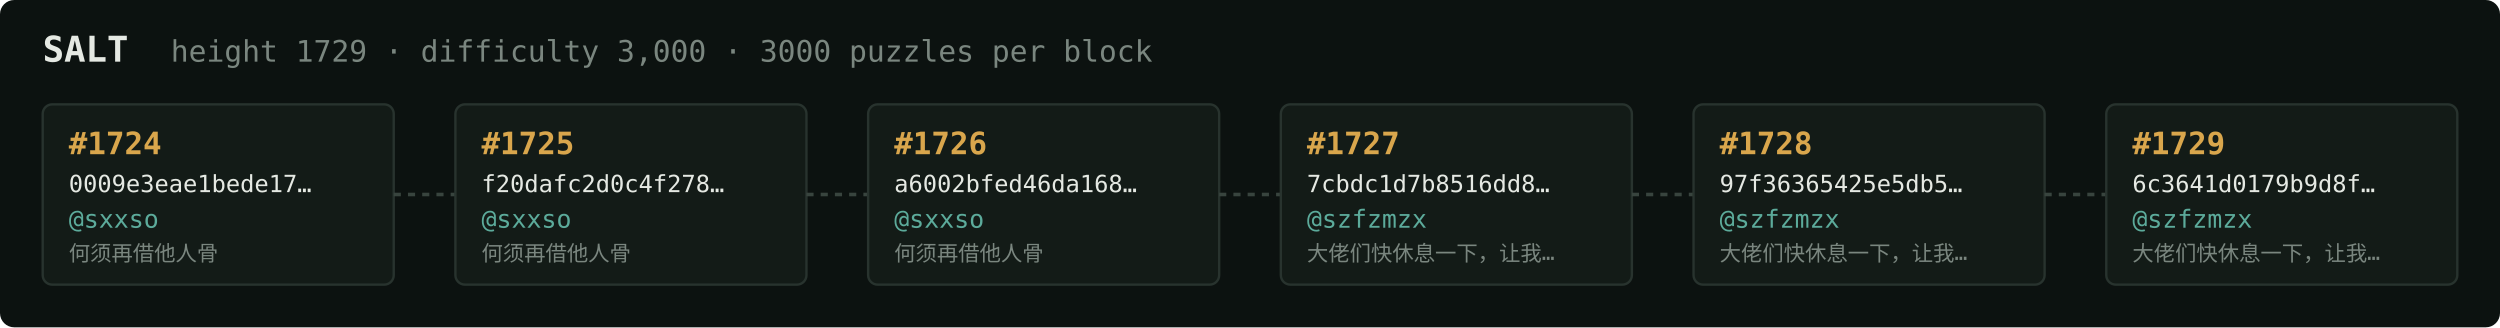
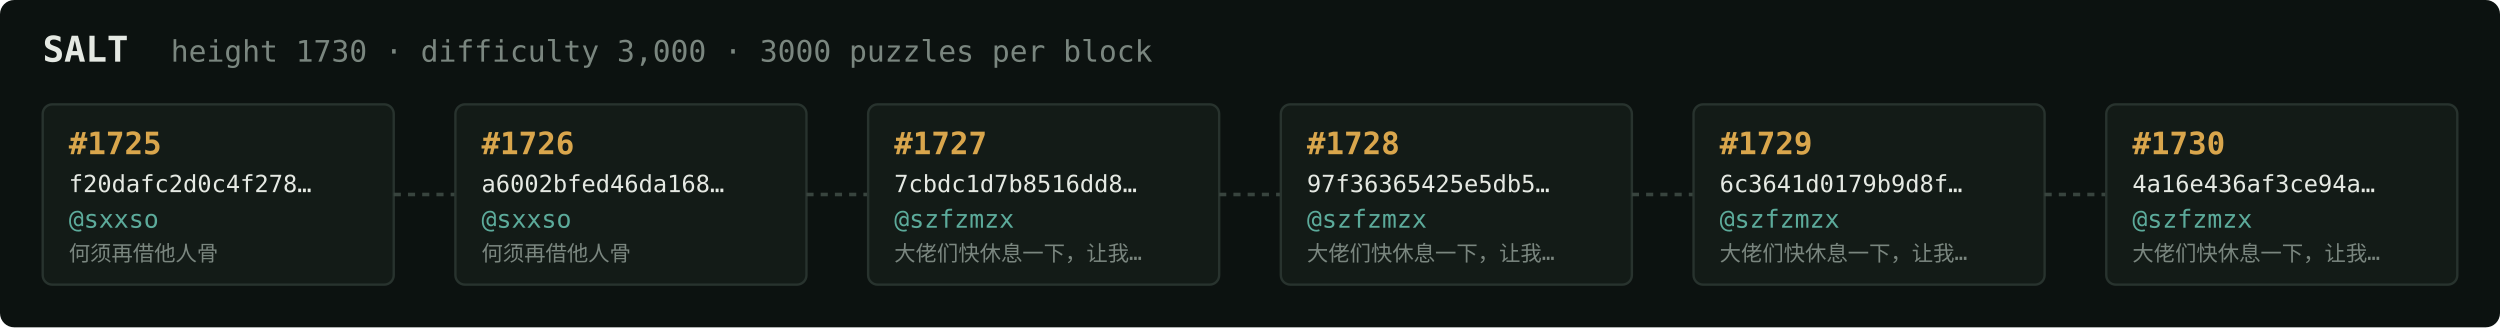
<svg xmlns="http://www.w3.org/2000/svg" width="1054" height="138" viewBox="0 0 1054 138" font-family="ui-monospace,SFMono-Regular,Menlo,monospace">
  <rect fill="#0c1210" width="1054" height="138" rx="6" />
  <text x="18" y="26" fill="#e5e9e3" font-size="15" font-weight="700">SALT</text>
-   <text x="72" y="26" fill="#7a867f" font-size="12.5">height 1729 · difficulty 3,000 · 3000 puzzles per block</text>
+   <text x="72" y="26" fill="#7a867f" font-size="12.5">height 1730 · difficulty 3,000 · 3000 puzzles per block</text>
  <rect x="18" y="44" width="148" height="76" rx="4" fill="#131b17" stroke="#28332e" stroke-width="1" />
-   <text x="29" y="65" fill="#d9a64c" font-size="13" font-weight="700">#1724</text>
-   <text x="29" y="81" fill="#e5e9e3" font-size="10">0009e3eae1bede17…</text>
+   <text x="29" y="65" fill="#d9a64c" font-size="13" font-weight="700">#1725</text>
+   <text x="29" y="81" fill="#e5e9e3" font-size="10">f20dafc2d0c4f278…</text>
  <text x="29" y="96" fill="#5cab9b" font-size="10.5">@sxxso</text>
  <text x="29" y="110" fill="#7a867f" font-size="9">何须再借他人骨</text>
  <line x1="166" y1="82.0" x2="192" y2="82.0" stroke="#38443e" stroke-width="1.5" stroke-dasharray="3 3" />
  <rect x="192" y="44" width="148" height="76" rx="4" fill="#131b17" stroke="#28332e" stroke-width="1" />
-   <text x="203" y="65" fill="#d9a64c" font-size="13" font-weight="700">#1725</text>
-   <text x="203" y="81" fill="#e5e9e3" font-size="10">f20dafc2d0c4f278…</text>
+   <text x="203" y="65" fill="#d9a64c" font-size="13" font-weight="700">#1726</text>
+   <text x="203" y="81" fill="#e5e9e3" font-size="10">a6002bfed46da168…</text>
  <text x="203" y="96" fill="#5cab9b" font-size="10.5">@sxxso</text>
  <text x="203" y="110" fill="#7a867f" font-size="9">何须再借他人骨</text>
  <line x1="340" y1="82.0" x2="366" y2="82.0" stroke="#38443e" stroke-width="1.5" stroke-dasharray="3 3" />
  <rect x="366" y="44" width="148" height="76" rx="4" fill="#131b17" stroke="#28332e" stroke-width="1" />
-   <text x="377" y="65" fill="#d9a64c" font-size="13" font-weight="700">#1726</text>
-   <text x="377" y="81" fill="#e5e9e3" font-size="10">a6002bfed46da168…</text>
-   <text x="377" y="96" fill="#5cab9b" font-size="10.5">@sxxso</text>
-   <text x="377" y="110" fill="#7a867f" font-size="9">何须再借他人骨</text>
+   <text x="377" y="65" fill="#d9a64c" font-size="13" font-weight="700">#1727</text>
+   <text x="377" y="81" fill="#e5e9e3" font-size="10">7cbdc1d7b8516dd8…</text>
+   <text x="377" y="96" fill="#5cab9b" font-size="10.5">@szfzmzx</text>
+   <text x="377" y="110" fill="#7a867f" font-size="9">大佬们快休息一下，让我…</text>
  <line x1="514" y1="82.0" x2="540" y2="82.0" stroke="#38443e" stroke-width="1.5" stroke-dasharray="3 3" />
  <rect x="540" y="44" width="148" height="76" rx="4" fill="#131b17" stroke="#28332e" stroke-width="1" />
-   <text x="551" y="65" fill="#d9a64c" font-size="13" font-weight="700">#1727</text>
-   <text x="551" y="81" fill="#e5e9e3" font-size="10">7cbdc1d7b8516dd8…</text>
+   <text x="551" y="65" fill="#d9a64c" font-size="13" font-weight="700">#1728</text>
+   <text x="551" y="81" fill="#e5e9e3" font-size="10">97f36365425e5db5…</text>
  <text x="551" y="96" fill="#5cab9b" font-size="10.5">@szfzmzx</text>
  <text x="551" y="110" fill="#7a867f" font-size="9">大佬们快休息一下，让我…</text>
  <line x1="688" y1="82.0" x2="714" y2="82.0" stroke="#38443e" stroke-width="1.5" stroke-dasharray="3 3" />
  <rect x="714" y="44" width="148" height="76" rx="4" fill="#131b17" stroke="#28332e" stroke-width="1" />
-   <text x="725" y="65" fill="#d9a64c" font-size="13" font-weight="700">#1728</text>
-   <text x="725" y="81" fill="#e5e9e3" font-size="10">97f36365425e5db5…</text>
+   <text x="725" y="65" fill="#d9a64c" font-size="13" font-weight="700">#1729</text>
+   <text x="725" y="81" fill="#e5e9e3" font-size="10">6c3641d0179b9d8f…</text>
  <text x="725" y="96" fill="#5cab9b" font-size="10.5">@szfzmzx</text>
  <text x="725" y="110" fill="#7a867f" font-size="9">大佬们快休息一下，让我…</text>
  <line x1="862" y1="82.0" x2="888" y2="82.0" stroke="#38443e" stroke-width="1.5" stroke-dasharray="3 3" />
  <rect x="888" y="44" width="148" height="76" rx="4" fill="#131b17" stroke="#28332e" stroke-width="1" />
-   <text x="899" y="65" fill="#d9a64c" font-size="13" font-weight="700">#1729</text>
-   <text x="899" y="81" fill="#e5e9e3" font-size="10">6c3641d0179b9d8f…</text>
+   <text x="899" y="65" fill="#d9a64c" font-size="13" font-weight="700">#1730</text>
+   <text x="899" y="81" fill="#e5e9e3" font-size="10">4a16e436af3ce94a…</text>
  <text x="899" y="96" fill="#5cab9b" font-size="10.5">@szfzmzx</text>
  <text x="899" y="110" fill="#7a867f" font-size="9">大佬们快休息一下，让我…</text>
</svg>
